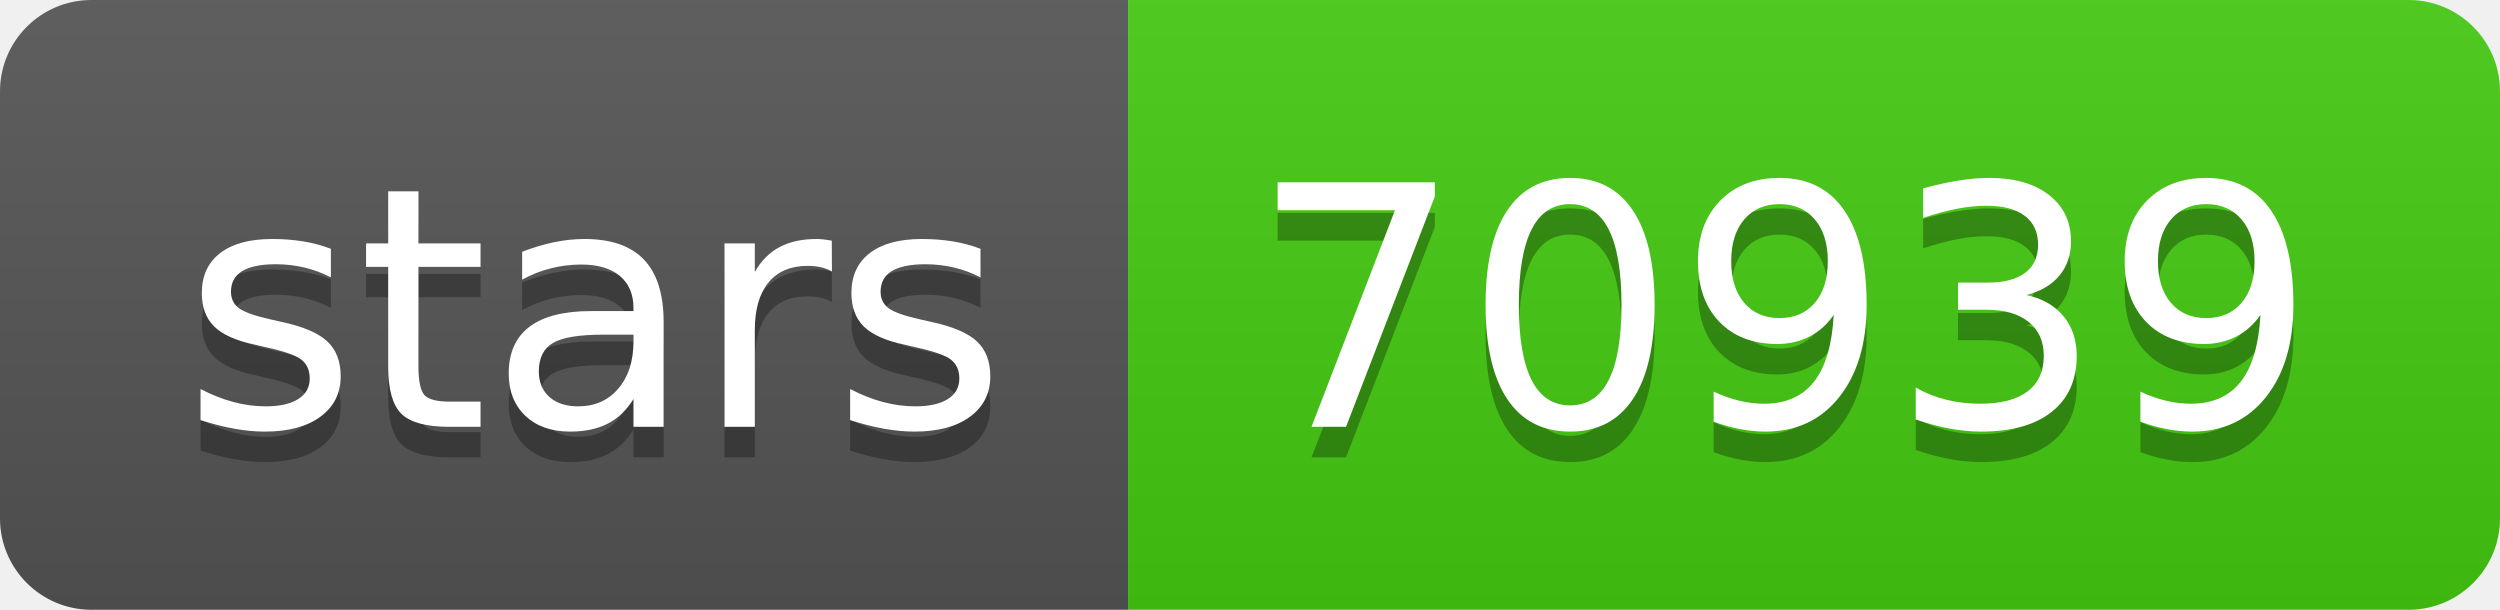
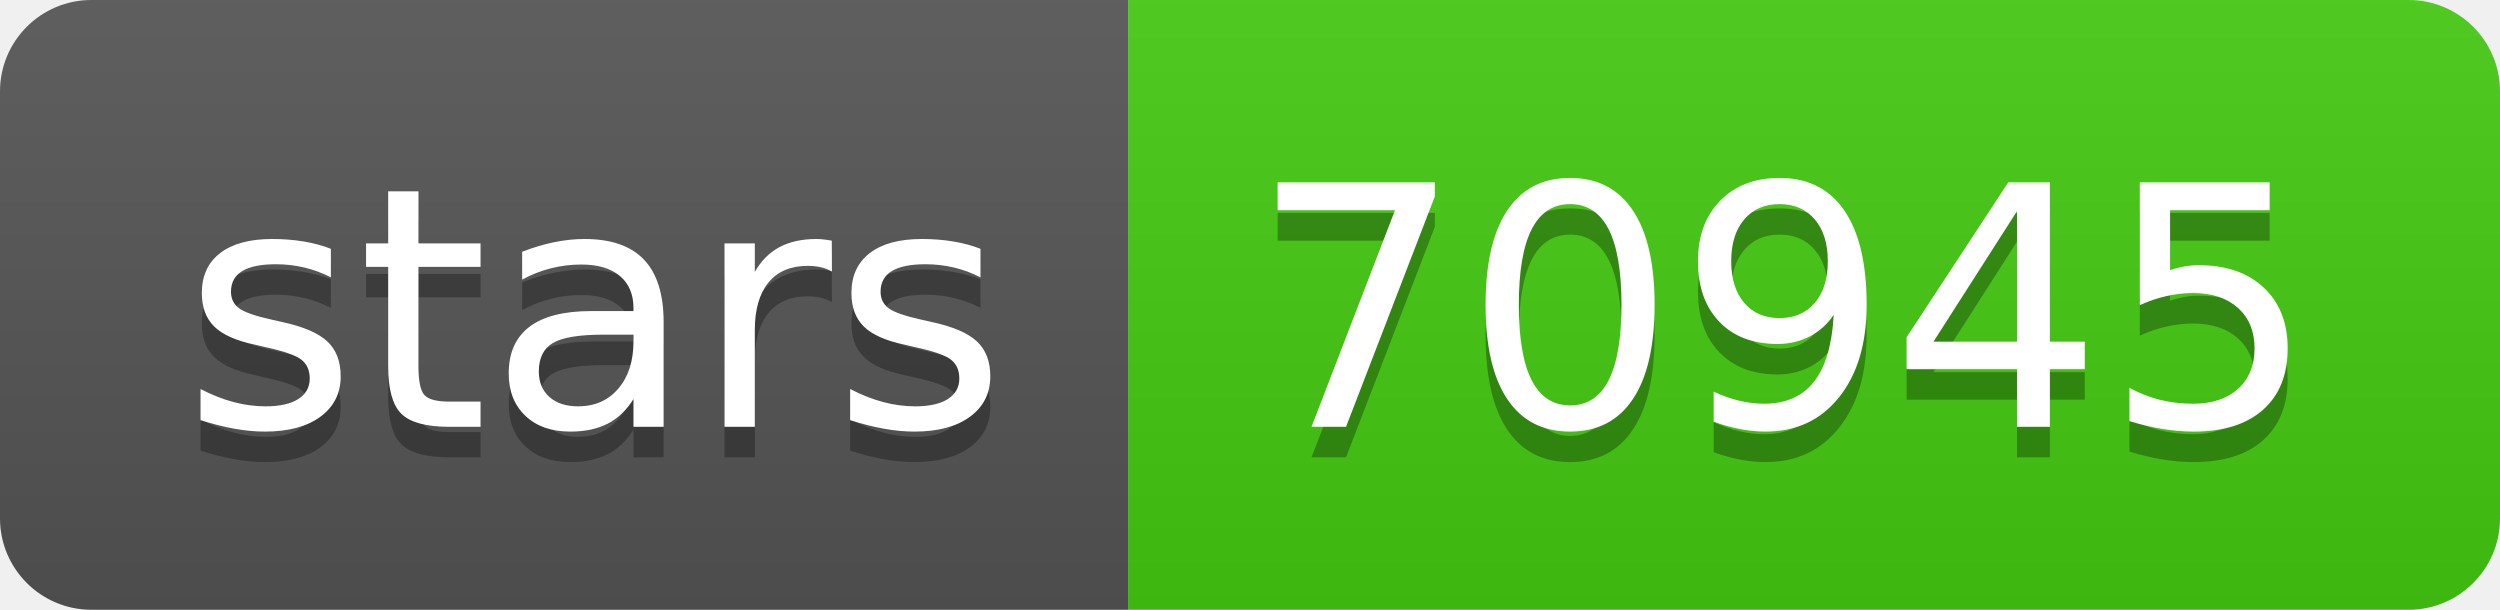
- <svg xmlns="http://www.w3.org/2000/svg" width="82" height="20" role="img" aria-label="stars: 70939">
+ <svg xmlns="http://www.w3.org/2000/svg" width="82" height="20" role="img" aria-label="stars: 70945">
  <linearGradient id="s" x2="0" y2="100%">
    <stop offset="0" stop-color="#bbb" stop-opacity=".1" />
    <stop offset="1" stop-opacity=".1" />
  </linearGradient>
  <clipPath id="r">
    <rect width="82" height="20" rx="3" fill="#fff" />
  </clipPath>
  <g clip-path="url(#r)">
    <rect width="37" height="20" fill="#555" />
    <rect x="37" width="45" height="20" fill="#4c1" />
    <rect width="82" height="20" fill="url(#s)" />
  </g>
  <g fill="#fff" text-anchor="middle" font-family="Verdana,Geneva,DejaVu Sans,sans-serif" text-rendering="geometricPrecision" font-size="110">
    <text aria-hidden="true" x="195" y="150" fill="#010101" fill-opacity=".3" transform="scale(.1)" textLength="270">stars</text>
    <text x="195" y="140" transform="scale(.1)" fill="#fff" textLength="270">stars</text>
-     <text aria-hidden="true" x="585" y="150" fill="#010101" fill-opacity=".3" transform="scale(.1)" textLength="350">70939</text>
-     <text x="585" y="140" transform="scale(.1)" fill="#fff" textLength="350">70939</text>
+     <text aria-hidden="true" x="585" y="150" fill="#010101" fill-opacity=".3" transform="scale(.1)" textLength="350">70945</text>
+     <text x="585" y="140" transform="scale(.1)" fill="#fff" textLength="350">70945</text>
  </g>
</svg>
